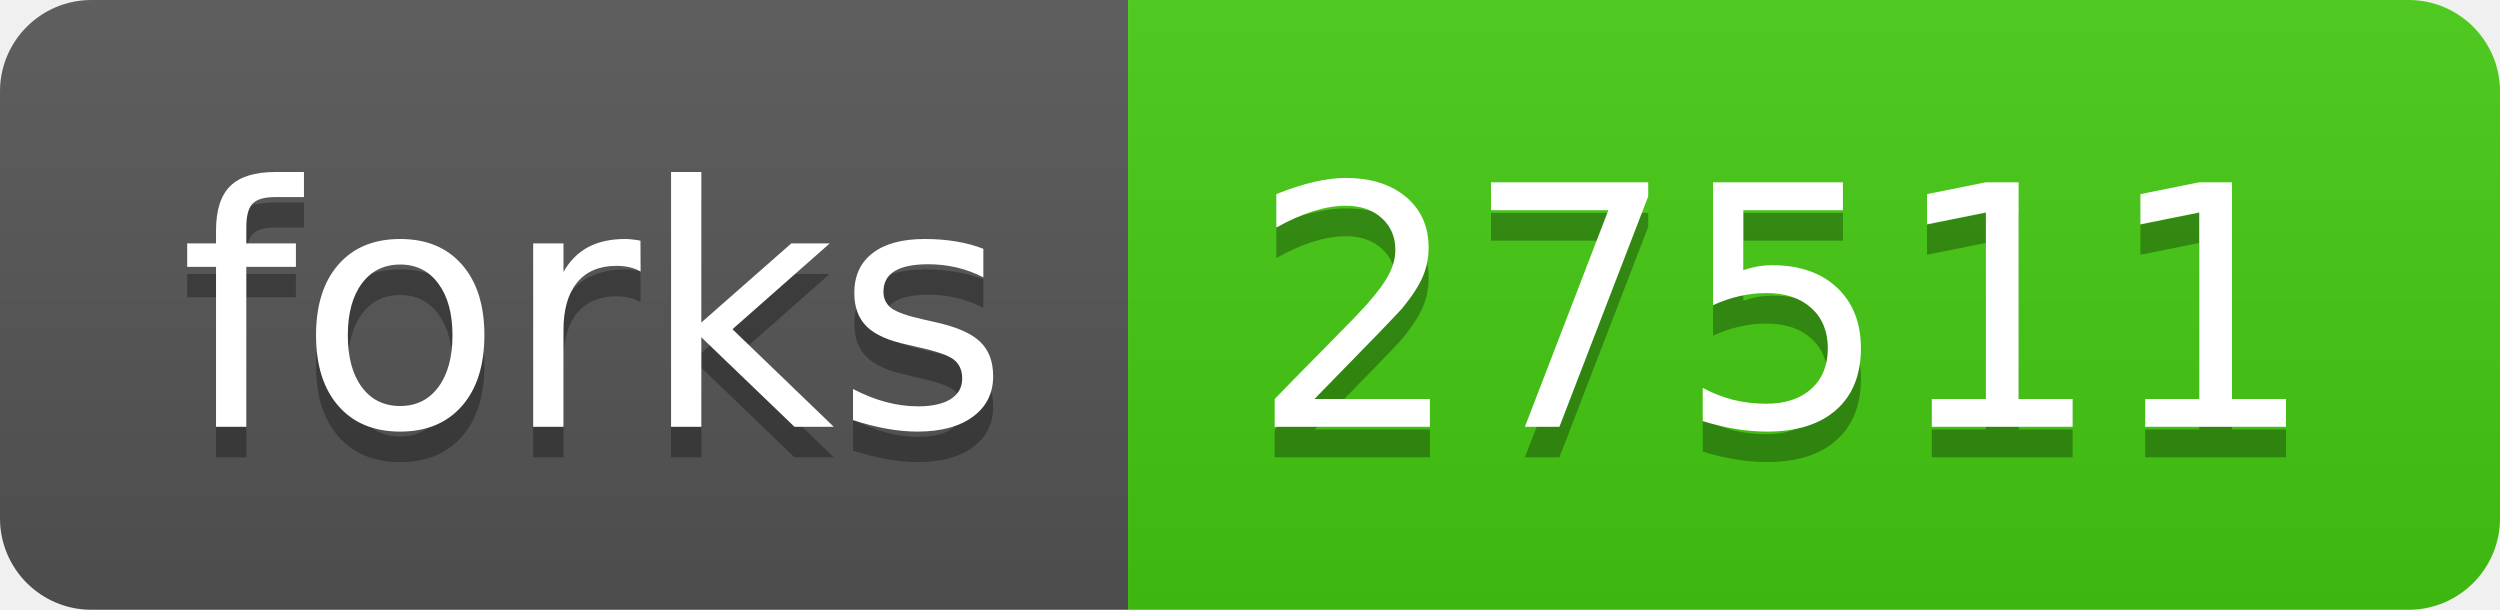
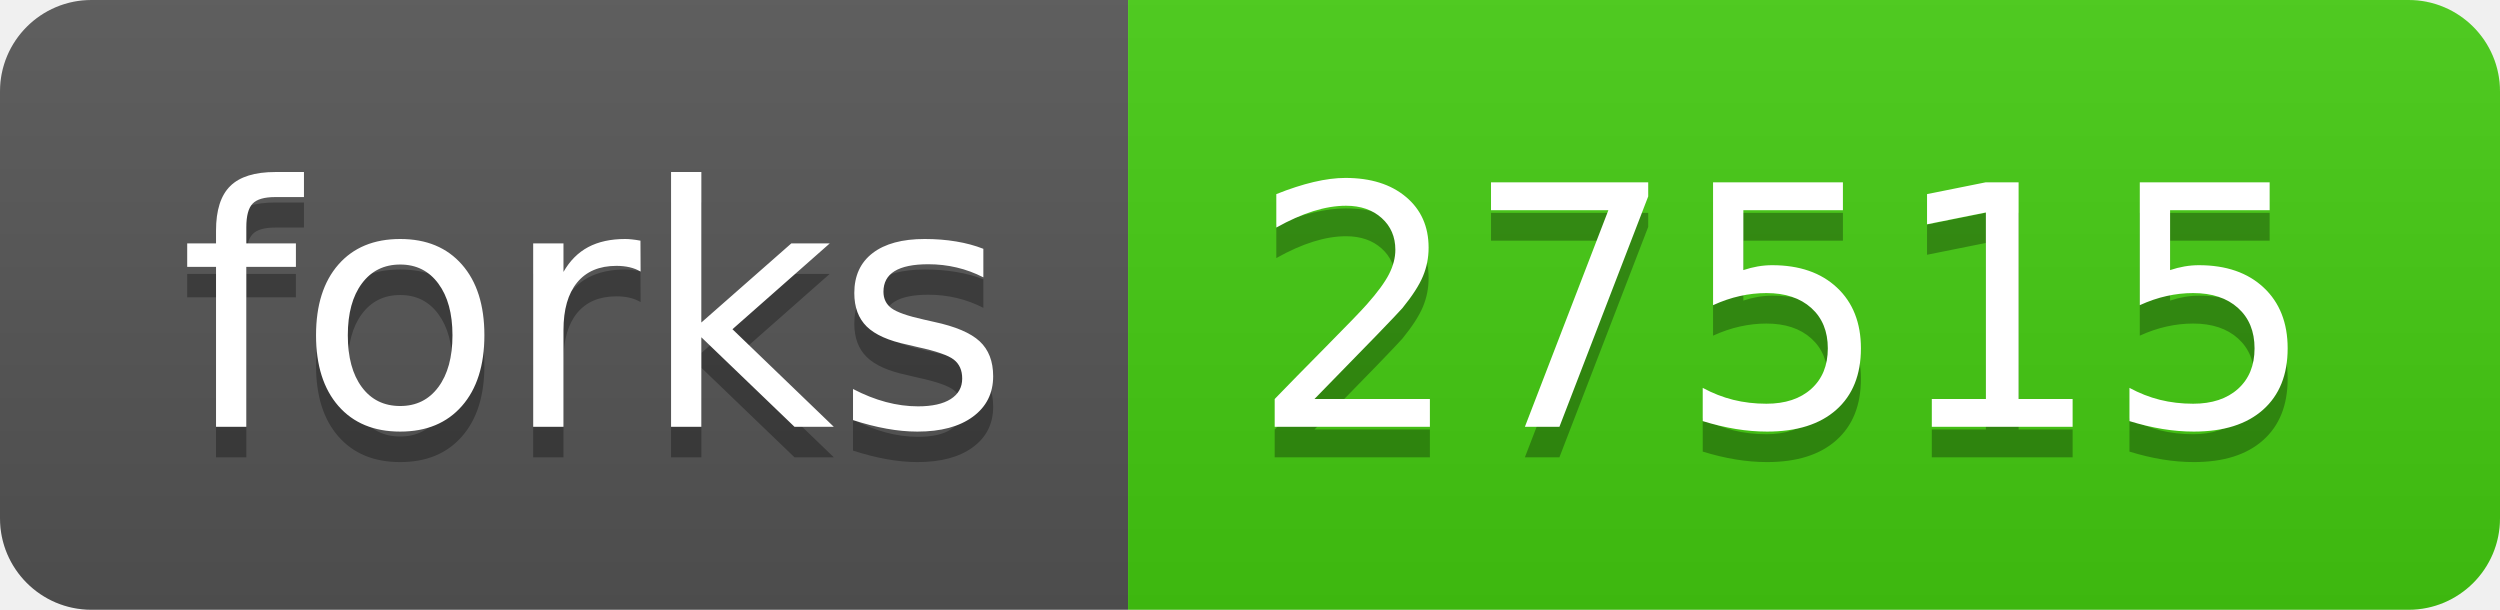
- <svg xmlns="http://www.w3.org/2000/svg" width="82" height="20" role="img" aria-label="forks: 27511">
+ <svg xmlns="http://www.w3.org/2000/svg" width="82" height="20" role="img" aria-label="forks: 27515">
  <linearGradient id="s" x2="0" y2="100%">
    <stop offset="0" stop-color="#bbb" stop-opacity=".1" />
    <stop offset="1" stop-opacity=".1" />
  </linearGradient>
  <clipPath id="r">
    <rect width="82" height="20" rx="3" fill="#fff" />
  </clipPath>
  <g clip-path="url(#r)">
    <rect width="37" height="20" fill="#555" />
    <rect x="37" width="45" height="20" fill="#4c1" />
    <rect width="82" height="20" fill="url(#s)" />
  </g>
  <g fill="#fff" text-anchor="middle" font-family="Verdana,Geneva,DejaVu Sans,sans-serif" text-rendering="geometricPrecision" font-size="110">
    <text aria-hidden="true" x="195" y="150" fill="#010101" fill-opacity=".3" transform="scale(.1)" textLength="270">forks</text>
    <text x="195" y="140" transform="scale(.1)" fill="#fff" textLength="270">forks</text>
-     <text aria-hidden="true" x="585" y="150" fill="#010101" fill-opacity=".3" transform="scale(.1)" textLength="350">27511</text>
-     <text x="585" y="140" transform="scale(.1)" fill="#fff" textLength="350">27511</text>
+     <text aria-hidden="true" x="585" y="150" fill="#010101" fill-opacity=".3" transform="scale(.1)" textLength="350">27515</text>
+     <text x="585" y="140" transform="scale(.1)" fill="#fff" textLength="350">27515</text>
  </g>
</svg>
